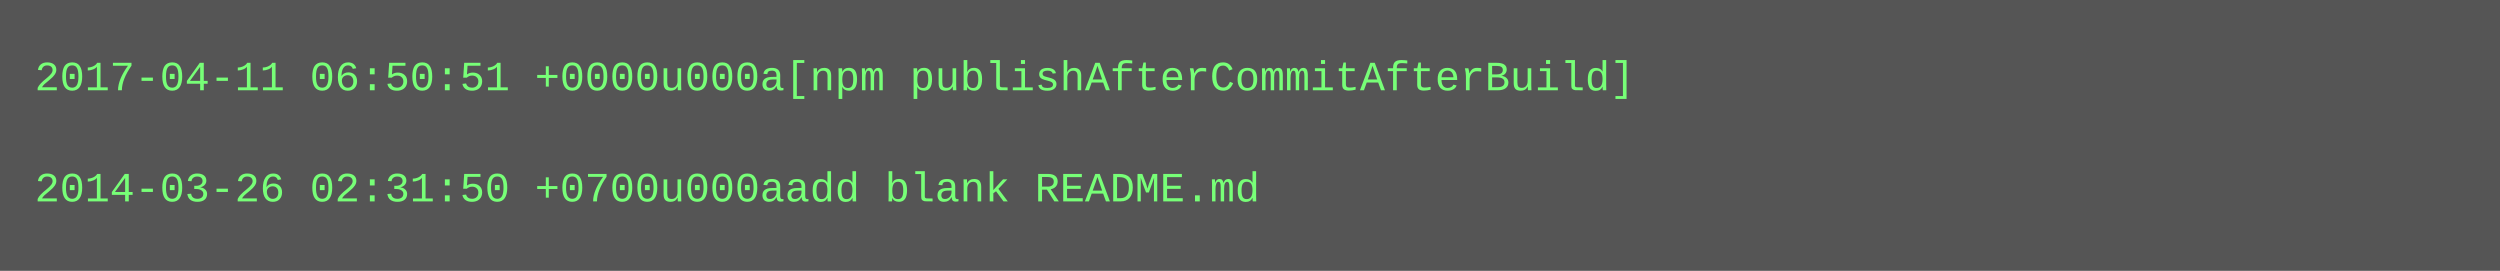
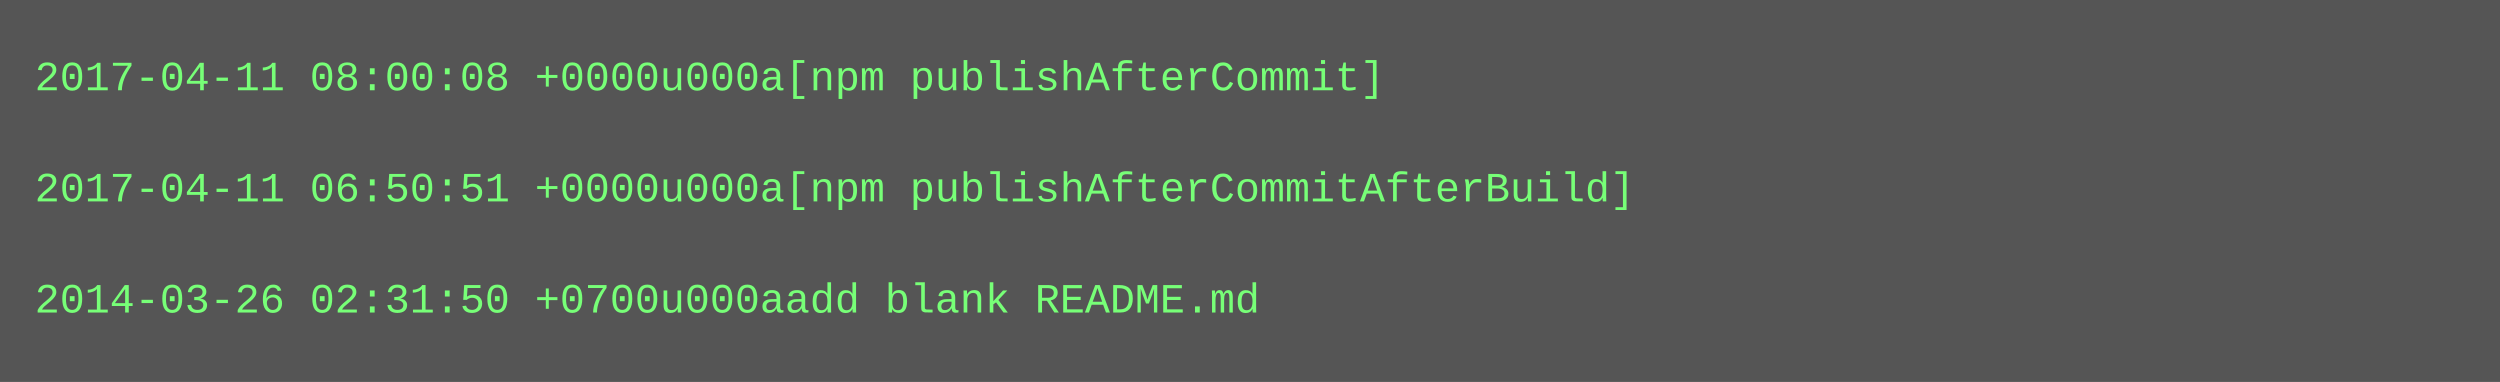
- <svg xmlns="http://www.w3.org/2000/svg" height="78" width="720">
-   <rect height="78" fill="#555" width="720" />
+ <svg xmlns="http://www.w3.org/2000/svg" height="110" width="720">
+   <rect height="110" fill="#555" width="720" />
  <text fill="#7f7" font-family="Courier New" font-size="12" xml:space="preserve">
-     <tspan x="10" y="26">2017-04-11 06:50:51 +0000u000a[npm publishAfterCommitAfterBuild]</tspan>
+     <tspan x="10" y="26">2017-04-11 08:00:08 +0000u000a[npm publishAfterCommit]</tspan>
    <tspan x="10" y="42" />
-     <tspan x="10" y="58">2014-03-26 02:31:50 +0700u000aadd blank README.md</tspan>
+     <tspan x="10" y="58">2017-04-11 06:50:51 +0000u000a[npm publishAfterCommitAfterBuild]</tspan>
+     <tspan x="10" y="74" />
+     <tspan x="10" y="90">2014-03-26 02:31:50 +0700u000aadd blank README.md</tspan>
  </text>
</svg>
